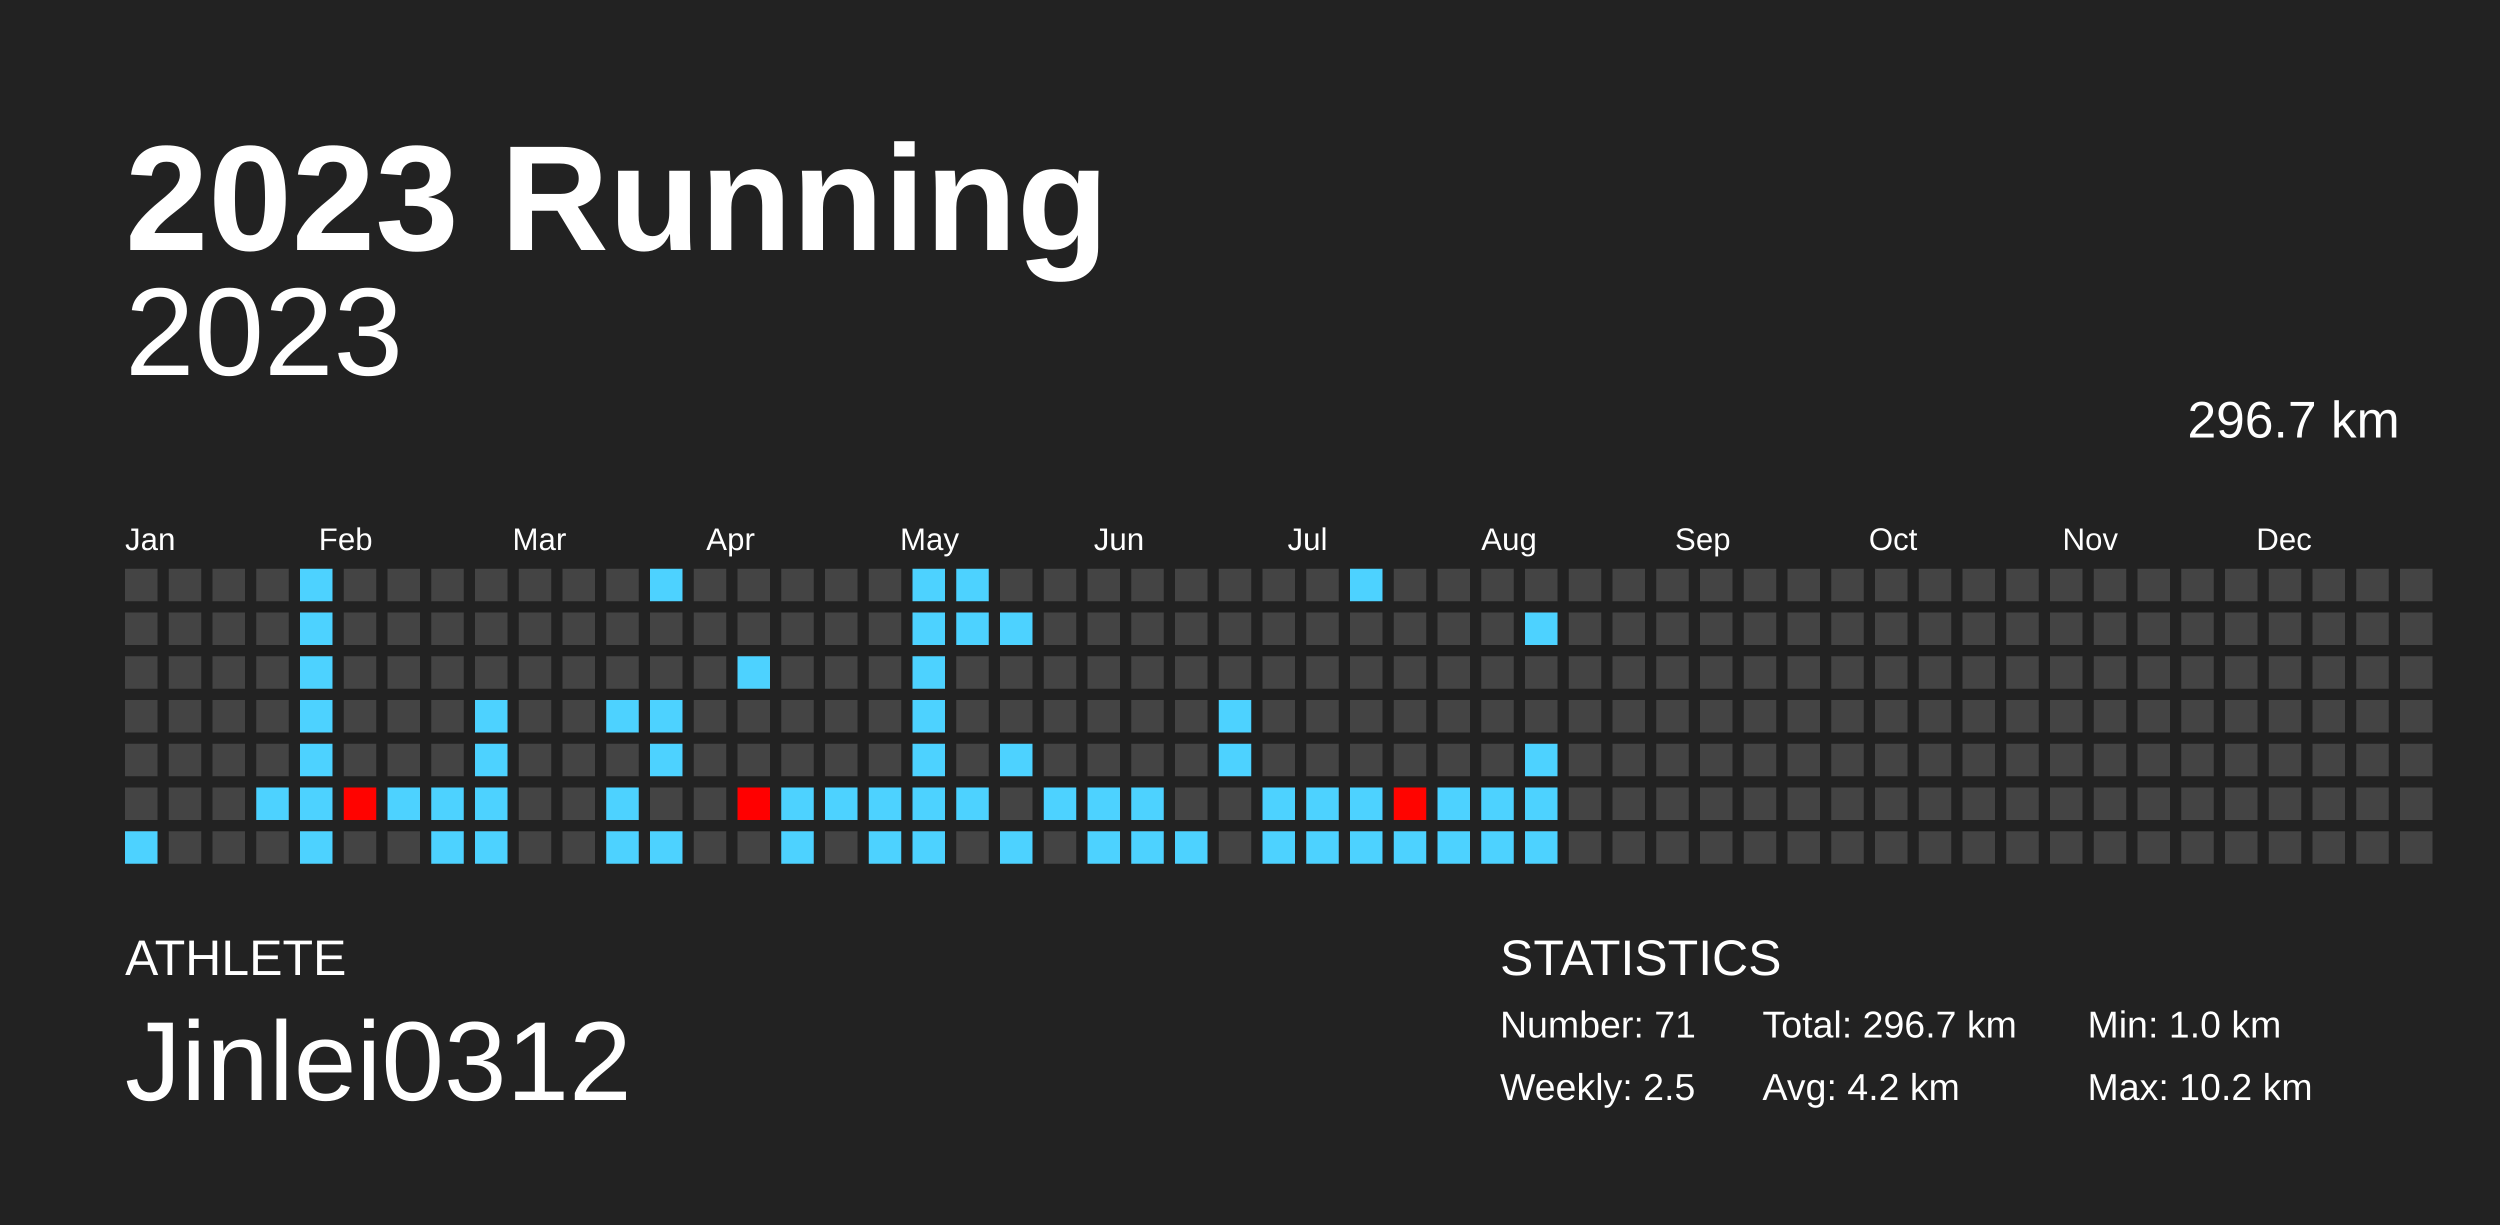
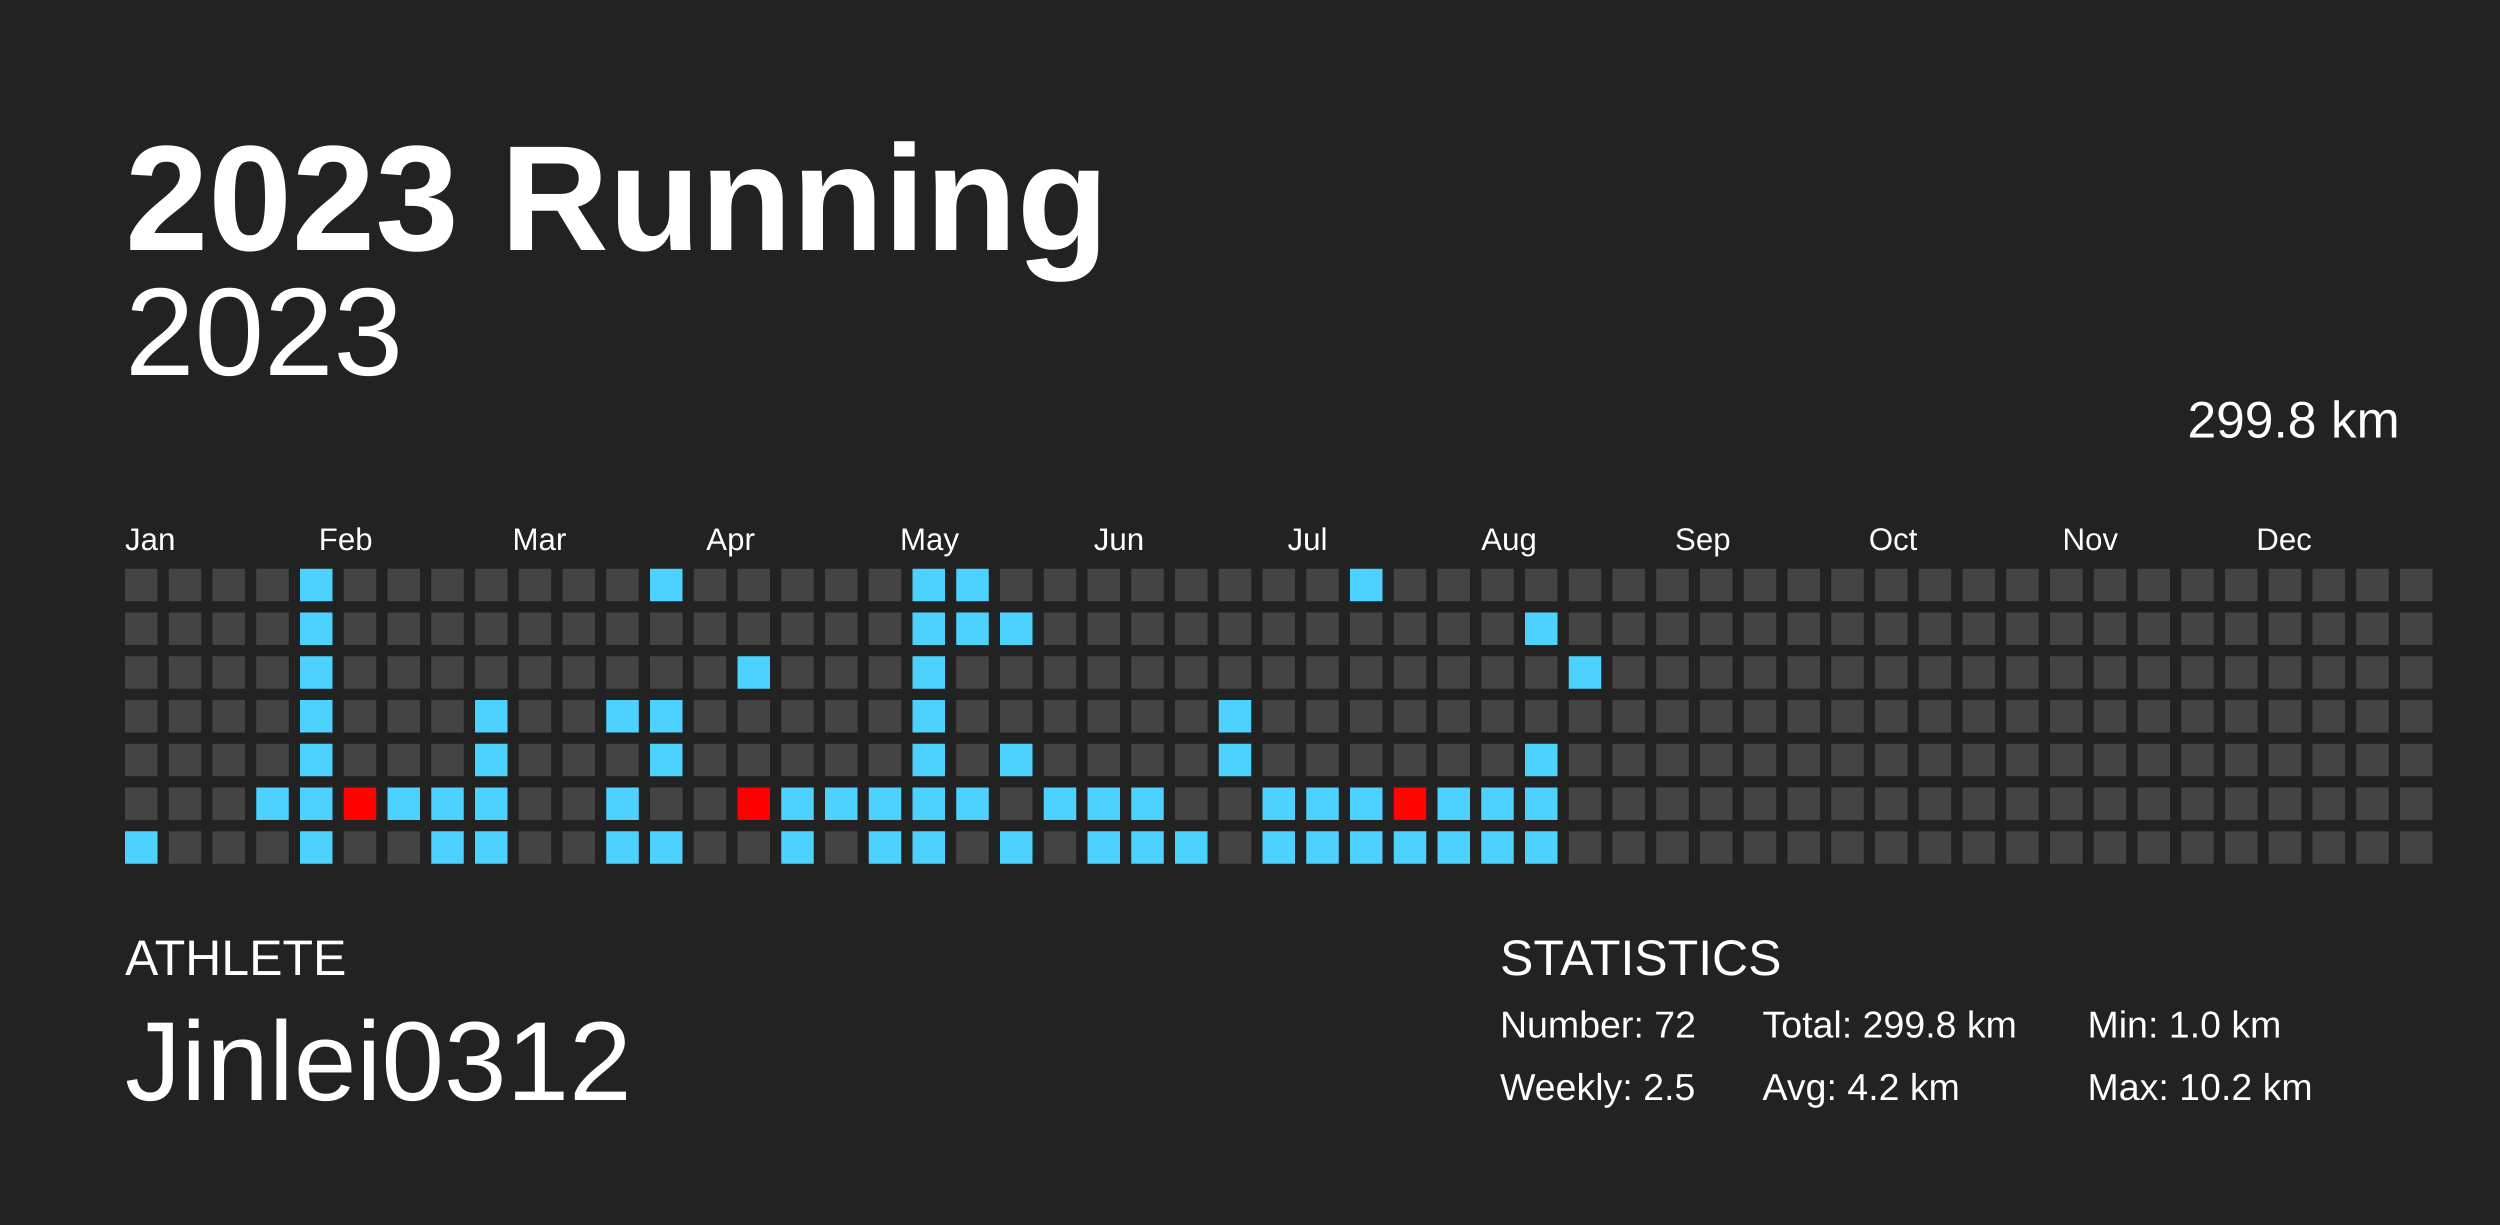
<svg xmlns="http://www.w3.org/2000/svg" baseProfile="full" height="98mm" version="1.1" viewBox="0,0,200,98" width="200mm">
  <defs />
  <rect fill="#222222" height="98" width="200" x="0" y="0" />
  <text fill="#FFFFFF" style="font-size:12px; font-family:Arial; font-weight:bold;" x="10" y="20">2023 Running</text>
  <text fill="#FFFFFF" style="font-size:4px; font-family:Arial" x="10" y="78">ATHLETE</text>
  <text fill="#FFFFFF" style="font-size:9px; font-family:Arial" x="10" y="88">Jinlei0312</text>
  <text fill="#FFFFFF" style="font-size:4px; font-family:Arial" x="120" y="78">STATISTICS</text>
-   <text fill="#FFFFFF" style="font-size:3px; font-family:Arial" x="120" y="83">Number: 71</text>
+   <text fill="#FFFFFF" style="font-size:3px; font-family:Arial" x="120" y="83">Number: 72</text>
  <text fill="#FFFFFF" style="font-size:3px; font-family:Arial" x="120" y="88">Weekly: 2.5</text>
-   <text fill="#FFFFFF" style="font-size:3px; font-family:Arial" x="141" y="83">Total: 296.7 km</text>
+   <text fill="#FFFFFF" style="font-size:3px; font-family:Arial" x="141" y="83">Total: 299.8 km</text>
  <text fill="#FFFFFF" style="font-size:3px; font-family:Arial" x="141" y="88">Avg: 4.2 km</text>
  <text fill="#FFFFFF" style="font-size:3px; font-family:Arial" x="167" y="83">Min: 1.0 km</text>
  <text fill="#FFFFFF" style="font-size:3px; font-family:Arial" x="167" y="88">Max: 10.2 km</text>
  <text alignment-baseline="hanging" fill="#FFFFFF" style="font-size:10.0px; font-family:Arial;" x="10" y="30">2023</text>
-   <text alignment-baseline="hanging" fill="#FFFFFF" style="font-size:4.125px; font-family:Arial;" x="175" y="35">296.7 km</text>
+   <text alignment-baseline="hanging" fill="#FFFFFF" style="font-size:4.125px; font-family:Arial;" x="175" y="35">299.8 km</text>
  <text fill="#FFFFFF" style="font-size:2.5px; font-family:Arial" x="10.0" y="44">Jan</text>
  <text fill="#FFFFFF" style="font-size:2.5px; font-family:Arial" x="25.5" y="44">Feb</text>
  <text fill="#FFFFFF" style="font-size:2.5px; font-family:Arial" x="41.0" y="44">Mar</text>
  <text fill="#FFFFFF" style="font-size:2.5px; font-family:Arial" x="56.5" y="44">Apr</text>
  <text fill="#FFFFFF" style="font-size:2.5px; font-family:Arial" x="72.0" y="44">May</text>
  <text fill="#FFFFFF" style="font-size:2.5px; font-family:Arial" x="87.5" y="44">Jun</text>
  <text fill="#FFFFFF" style="font-size:2.5px; font-family:Arial" x="103.0" y="44">Jul</text>
  <text fill="#FFFFFF" style="font-size:2.5px; font-family:Arial" x="118.5" y="44">Aug</text>
  <text fill="#FFFFFF" style="font-size:2.5px; font-family:Arial" x="134.0" y="44">Sep</text>
  <text fill="#FFFFFF" style="font-size:2.5px; font-family:Arial" x="149.5" y="44">Oct</text>
  <text fill="#FFFFFF" style="font-size:2.5px; font-family:Arial" x="165.0" y="44">Nov</text>
  <text fill="#FFFFFF" style="font-size:2.5px; font-family:Arial" x="180.5" y="44">Dec</text>
  <rect fill="#444444" height="2.6" width="2.6" x="10.0" y="45.5" />
  <rect fill="#444444" height="2.6" width="2.6" x="10.0" y="49.0" />
  <rect fill="#444444" height="2.6" width="2.6" x="10.0" y="52.5" />
  <rect fill="#444444" height="2.6" width="2.6" x="10.0" y="56.0" />
  <rect fill="#444444" height="2.6" width="2.6" x="10.0" y="59.5" />
  <rect fill="#444444" height="2.6" width="2.6" x="10.0" y="63.0" />
  <rect fill="#4dd2ff" height="2.6" width="2.6" x="10.0" y="66.5" />
  <rect fill="#444444" height="2.6" width="2.6" x="13.5" y="45.5" />
  <rect fill="#444444" height="2.6" width="2.6" x="13.5" y="49.0" />
  <rect fill="#444444" height="2.6" width="2.6" x="13.5" y="52.5" />
  <rect fill="#444444" height="2.6" width="2.6" x="13.5" y="56.0" />
  <rect fill="#444444" height="2.6" width="2.6" x="13.5" y="59.5" />
  <rect fill="#444444" height="2.6" width="2.6" x="13.5" y="63.0" />
  <rect fill="#444444" height="2.6" width="2.6" x="13.5" y="66.5" />
  <rect fill="#444444" height="2.6" width="2.6" x="17.0" y="45.5" />
  <rect fill="#444444" height="2.6" width="2.6" x="17.0" y="49.0" />
  <rect fill="#444444" height="2.6" width="2.6" x="17.0" y="52.5" />
  <rect fill="#444444" height="2.6" width="2.6" x="17.0" y="56.0" />
  <rect fill="#444444" height="2.6" width="2.6" x="17.0" y="59.5" />
  <rect fill="#444444" height="2.6" width="2.6" x="17.0" y="63.0" />
  <rect fill="#444444" height="2.6" width="2.6" x="17.0" y="66.5" />
  <rect fill="#444444" height="2.6" width="2.6" x="20.5" y="45.5" />
  <rect fill="#444444" height="2.6" width="2.6" x="20.5" y="49.0" />
  <rect fill="#444444" height="2.6" width="2.6" x="20.5" y="52.5" />
  <rect fill="#444444" height="2.6" width="2.6" x="20.5" y="56.0" />
  <rect fill="#444444" height="2.6" width="2.6" x="20.5" y="59.5" />
  <rect fill="#4dd2ff" height="2.6" width="2.6" x="20.5" y="63.0" />
  <rect fill="#444444" height="2.6" width="2.6" x="20.5" y="66.5" />
  <rect fill="#4dd2ff" height="2.6" width="2.6" x="24.0" y="45.5" />
  <rect fill="#4dd2ff" height="2.6" width="2.6" x="24.0" y="49.0" />
  <rect fill="#4dd2ff" height="2.6" width="2.6" x="24.0" y="52.5" />
  <rect fill="#4dd2ff" height="2.6" width="2.6" x="24.0" y="56.0" />
  <rect fill="#4dd2ff" height="2.6" width="2.6" x="24.0" y="59.5" />
  <rect fill="#4dd2ff" height="2.6" width="2.6" x="24.0" y="63.0" />
  <rect fill="#4dd2ff" height="2.6" width="2.6" x="24.0" y="66.5" />
  <rect fill="#444444" height="2.6" width="2.6" x="27.5" y="45.5" />
  <rect fill="#444444" height="2.6" width="2.6" x="27.5" y="49.0" />
  <rect fill="#444444" height="2.6" width="2.6" x="27.5" y="52.5" />
  <rect fill="#444444" height="2.6" width="2.6" x="27.5" y="56.0" />
  <rect fill="#444444" height="2.6" width="2.6" x="27.5" y="59.5" />
  <rect fill="#ff0300" height="2.6" width="2.6" x="27.5" y="63.0" />
  <rect fill="#444444" height="2.6" width="2.6" x="27.5" y="66.5" />
  <rect fill="#444444" height="2.6" width="2.6" x="31.0" y="45.5" />
  <rect fill="#444444" height="2.6" width="2.6" x="31.0" y="49.0" />
  <rect fill="#444444" height="2.6" width="2.6" x="31.0" y="52.5" />
  <rect fill="#444444" height="2.6" width="2.6" x="31.0" y="56.0" />
  <rect fill="#444444" height="2.6" width="2.6" x="31.0" y="59.5" />
  <rect fill="#4dd2ff" height="2.6" width="2.6" x="31.0" y="63.0" />
  <rect fill="#444444" height="2.6" width="2.6" x="31.0" y="66.5" />
  <rect fill="#444444" height="2.6" width="2.6" x="34.5" y="45.5" />
  <rect fill="#444444" height="2.6" width="2.6" x="34.5" y="49.0" />
  <rect fill="#444444" height="2.6" width="2.6" x="34.5" y="52.5" />
  <rect fill="#444444" height="2.6" width="2.6" x="34.5" y="56.0" />
  <rect fill="#444444" height="2.6" width="2.6" x="34.5" y="59.5" />
  <rect fill="#4dd2ff" height="2.6" width="2.6" x="34.5" y="63.0" />
  <rect fill="#4dd2ff" height="2.6" width="2.6" x="34.5" y="66.5" />
  <rect fill="#444444" height="2.6" width="2.6" x="38.0" y="45.5" />
  <rect fill="#444444" height="2.6" width="2.6" x="38.0" y="49.0" />
  <rect fill="#444444" height="2.6" width="2.6" x="38.0" y="52.5" />
  <rect fill="#4dd2ff" height="2.6" width="2.6" x="38.0" y="56.0" />
  <rect fill="#4dd2ff" height="2.6" width="2.6" x="38.0" y="59.5" />
  <rect fill="#4dd2ff" height="2.6" width="2.6" x="38.0" y="63.0" />
  <rect fill="#4dd2ff" height="2.6" width="2.6" x="38.0" y="66.5" />
  <rect fill="#444444" height="2.6" width="2.6" x="41.5" y="45.5" />
  <rect fill="#444444" height="2.6" width="2.6" x="41.5" y="49.0" />
  <rect fill="#444444" height="2.6" width="2.6" x="41.5" y="52.5" />
  <rect fill="#444444" height="2.6" width="2.6" x="41.5" y="56.0" />
  <rect fill="#444444" height="2.6" width="2.6" x="41.5" y="59.5" />
  <rect fill="#444444" height="2.6" width="2.6" x="41.5" y="63.0" />
  <rect fill="#444444" height="2.6" width="2.6" x="41.5" y="66.5" />
  <rect fill="#444444" height="2.6" width="2.6" x="45.0" y="45.5" />
  <rect fill="#444444" height="2.6" width="2.6" x="45.0" y="49.0" />
  <rect fill="#444444" height="2.6" width="2.6" x="45.0" y="52.5" />
  <rect fill="#444444" height="2.6" width="2.6" x="45.0" y="56.0" />
  <rect fill="#444444" height="2.6" width="2.6" x="45.0" y="59.5" />
  <rect fill="#444444" height="2.6" width="2.6" x="45.0" y="63.0" />
  <rect fill="#444444" height="2.6" width="2.6" x="45.0" y="66.5" />
  <rect fill="#444444" height="2.6" width="2.6" x="48.5" y="45.5" />
  <rect fill="#444444" height="2.6" width="2.6" x="48.5" y="49.0" />
  <rect fill="#444444" height="2.6" width="2.6" x="48.5" y="52.5" />
  <rect fill="#4dd2ff" height="2.6" width="2.6" x="48.5" y="56.0" />
  <rect fill="#444444" height="2.6" width="2.6" x="48.5" y="59.5" />
  <rect fill="#4dd2ff" height="2.6" width="2.6" x="48.5" y="63.0" />
  <rect fill="#4dd2ff" height="2.6" width="2.6" x="48.5" y="66.5" />
  <rect fill="#4dd2ff" height="2.6" width="2.6" x="52.0" y="45.5" />
  <rect fill="#444444" height="2.6" width="2.6" x="52.0" y="49.0" />
  <rect fill="#444444" height="2.6" width="2.6" x="52.0" y="52.5" />
  <rect fill="#4dd2ff" height="2.6" width="2.6" x="52.0" y="56.0" />
  <rect fill="#4dd2ff" height="2.6" width="2.6" x="52.0" y="59.5" />
  <rect fill="#444444" height="2.6" width="2.6" x="52.0" y="63.0" />
  <rect fill="#4dd2ff" height="2.6" width="2.6" x="52.0" y="66.5" />
  <rect fill="#444444" height="2.6" width="2.6" x="55.5" y="45.5" />
  <rect fill="#444444" height="2.6" width="2.6" x="55.5" y="49.0" />
  <rect fill="#444444" height="2.6" width="2.6" x="55.5" y="52.5" />
  <rect fill="#444444" height="2.6" width="2.6" x="55.5" y="56.0" />
  <rect fill="#444444" height="2.6" width="2.6" x="55.5" y="59.5" />
  <rect fill="#444444" height="2.6" width="2.6" x="55.5" y="63.0" />
  <rect fill="#444444" height="2.6" width="2.6" x="55.5" y="66.5" />
  <rect fill="#444444" height="2.6" width="2.6" x="59.0" y="45.5" />
  <rect fill="#444444" height="2.6" width="2.6" x="59.0" y="49.0" />
  <rect fill="#4dd2ff" height="2.6" width="2.6" x="59.0" y="52.5" />
  <rect fill="#444444" height="2.6" width="2.6" x="59.0" y="56.0" />
  <rect fill="#444444" height="2.6" width="2.6" x="59.0" y="59.5" />
  <rect fill="#ff0000" height="2.6" width="2.6" x="59.0" y="63.0" />
  <rect fill="#444444" height="2.6" width="2.6" x="59.0" y="66.5" />
  <rect fill="#444444" height="2.6" width="2.6" x="62.5" y="45.5" />
  <rect fill="#444444" height="2.6" width="2.6" x="62.5" y="49.0" />
  <rect fill="#444444" height="2.6" width="2.6" x="62.5" y="52.5" />
  <rect fill="#444444" height="2.6" width="2.6" x="62.5" y="56.0" />
  <rect fill="#444444" height="2.6" width="2.6" x="62.5" y="59.5" />
  <rect fill="#4dd2ff" height="2.6" width="2.6" x="62.5" y="63.0" />
  <rect fill="#4dd2ff" height="2.6" width="2.6" x="62.5" y="66.5" />
  <rect fill="#444444" height="2.6" width="2.6" x="66.0" y="45.5" />
  <rect fill="#444444" height="2.6" width="2.6" x="66.0" y="49.0" />
  <rect fill="#444444" height="2.6" width="2.6" x="66.0" y="52.5" />
  <rect fill="#444444" height="2.6" width="2.6" x="66.0" y="56.0" />
  <rect fill="#444444" height="2.6" width="2.6" x="66.0" y="59.5" />
  <rect fill="#4dd2ff" height="2.6" width="2.6" x="66.0" y="63.0" />
  <rect fill="#444444" height="2.6" width="2.6" x="66.0" y="66.5" />
  <rect fill="#444444" height="2.6" width="2.6" x="69.5" y="45.5" />
  <rect fill="#444444" height="2.6" width="2.6" x="69.5" y="49.0" />
  <rect fill="#444444" height="2.6" width="2.6" x="69.5" y="52.5" />
  <rect fill="#444444" height="2.6" width="2.6" x="69.5" y="56.0" />
  <rect fill="#444444" height="2.6" width="2.6" x="69.5" y="59.5" />
  <rect fill="#4dd2ff" height="2.6" width="2.6" x="69.5" y="63.0" />
  <rect fill="#4dd2ff" height="2.6" width="2.6" x="69.5" y="66.5" />
  <rect fill="#4dd2ff" height="2.6" width="2.6" x="73.0" y="45.5" />
  <rect fill="#4dd2ff" height="2.6" width="2.6" x="73.0" y="49.0" />
  <rect fill="#4dd2ff" height="2.6" width="2.6" x="73.0" y="52.5" />
  <rect fill="#4dd2ff" height="2.6" width="2.6" x="73.0" y="56.0" />
  <rect fill="#4dd2ff" height="2.6" width="2.6" x="73.0" y="59.5" />
  <rect fill="#4dd2ff" height="2.6" width="2.6" x="73.0" y="63.0" />
  <rect fill="#4dd2ff" height="2.6" width="2.6" x="73.0" y="66.5" />
  <rect fill="#4dd2ff" height="2.6" width="2.6" x="76.5" y="45.5" />
  <rect fill="#4dd2ff" height="2.6" width="2.6" x="76.5" y="49.0" />
  <rect fill="#444444" height="2.6" width="2.6" x="76.5" y="52.5" />
  <rect fill="#444444" height="2.6" width="2.6" x="76.5" y="56.0" />
  <rect fill="#444444" height="2.6" width="2.6" x="76.5" y="59.5" />
  <rect fill="#4dd2ff" height="2.6" width="2.6" x="76.5" y="63.0" />
  <rect fill="#444444" height="2.6" width="2.6" x="76.5" y="66.5" />
  <rect fill="#444444" height="2.6" width="2.6" x="80.0" y="45.5" />
  <rect fill="#4dd2ff" height="2.6" width="2.6" x="80.0" y="49.0" />
  <rect fill="#444444" height="2.6" width="2.6" x="80.0" y="52.5" />
  <rect fill="#444444" height="2.6" width="2.6" x="80.0" y="56.0" />
  <rect fill="#4dd2ff" height="2.6" width="2.6" x="80.0" y="59.5" />
  <rect fill="#444444" height="2.6" width="2.6" x="80.0" y="63.0" />
  <rect fill="#4dd2ff" height="2.6" width="2.6" x="80.0" y="66.5" />
  <rect fill="#444444" height="2.6" width="2.6" x="83.5" y="45.5" />
  <rect fill="#444444" height="2.6" width="2.6" x="83.5" y="49.0" />
  <rect fill="#444444" height="2.6" width="2.6" x="83.5" y="52.5" />
  <rect fill="#444444" height="2.6" width="2.6" x="83.5" y="56.0" />
  <rect fill="#444444" height="2.6" width="2.6" x="83.5" y="59.5" />
  <rect fill="#4dd2ff" height="2.6" width="2.6" x="83.5" y="63.0" />
  <rect fill="#444444" height="2.6" width="2.6" x="83.5" y="66.5" />
  <rect fill="#444444" height="2.6" width="2.6" x="87.0" y="45.5" />
  <rect fill="#444444" height="2.6" width="2.6" x="87.0" y="49.0" />
  <rect fill="#444444" height="2.6" width="2.6" x="87.0" y="52.5" />
  <rect fill="#444444" height="2.6" width="2.6" x="87.0" y="56.0" />
  <rect fill="#444444" height="2.6" width="2.6" x="87.0" y="59.5" />
  <rect fill="#4dd2ff" height="2.6" width="2.6" x="87.0" y="63.0" />
  <rect fill="#4dd2ff" height="2.6" width="2.6" x="87.0" y="66.5" />
  <rect fill="#444444" height="2.6" width="2.6" x="90.5" y="45.5" />
  <rect fill="#444444" height="2.6" width="2.6" x="90.5" y="49.0" />
  <rect fill="#444444" height="2.6" width="2.6" x="90.5" y="52.5" />
  <rect fill="#444444" height="2.6" width="2.6" x="90.5" y="56.0" />
  <rect fill="#444444" height="2.6" width="2.6" x="90.5" y="59.5" />
  <rect fill="#4dd2ff" height="2.6" width="2.6" x="90.5" y="63.0" />
  <rect fill="#4dd2ff" height="2.6" width="2.6" x="90.5" y="66.5" />
  <rect fill="#444444" height="2.6" width="2.6" x="94.0" y="45.5" />
  <rect fill="#444444" height="2.6" width="2.6" x="94.0" y="49.0" />
  <rect fill="#444444" height="2.6" width="2.6" x="94.0" y="52.5" />
  <rect fill="#444444" height="2.6" width="2.6" x="94.0" y="56.0" />
  <rect fill="#444444" height="2.6" width="2.6" x="94.0" y="59.5" />
  <rect fill="#444444" height="2.6" width="2.6" x="94.0" y="63.0" />
  <rect fill="#4dd2ff" height="2.6" width="2.6" x="94.0" y="66.5" />
  <rect fill="#444444" height="2.6" width="2.6" x="97.5" y="45.5" />
  <rect fill="#444444" height="2.6" width="2.6" x="97.5" y="49.0" />
  <rect fill="#444444" height="2.6" width="2.6" x="97.5" y="52.5" />
  <rect fill="#4dd2ff" height="2.6" width="2.6" x="97.5" y="56.0" />
  <rect fill="#4dd2ff" height="2.6" width="2.6" x="97.5" y="59.5" />
  <rect fill="#444444" height="2.6" width="2.6" x="97.5" y="63.0" />
  <rect fill="#444444" height="2.6" width="2.6" x="97.5" y="66.5" />
  <rect fill="#444444" height="2.6" width="2.6" x="101.0" y="45.5" />
  <rect fill="#444444" height="2.6" width="2.6" x="101.0" y="49.0" />
  <rect fill="#444444" height="2.6" width="2.6" x="101.0" y="52.5" />
  <rect fill="#444444" height="2.6" width="2.6" x="101.0" y="56.0" />
  <rect fill="#444444" height="2.6" width="2.6" x="101.0" y="59.5" />
  <rect fill="#4dd2ff" height="2.6" width="2.6" x="101.0" y="63.0" />
  <rect fill="#4dd2ff" height="2.6" width="2.6" x="101.0" y="66.5" />
  <rect fill="#444444" height="2.6" width="2.6" x="104.5" y="45.5" />
  <rect fill="#444444" height="2.6" width="2.6" x="104.5" y="49.0" />
  <rect fill="#444444" height="2.6" width="2.6" x="104.5" y="52.5" />
  <rect fill="#444444" height="2.6" width="2.6" x="104.5" y="56.0" />
  <rect fill="#444444" height="2.6" width="2.6" x="104.5" y="59.5" />
  <rect fill="#4dd2ff" height="2.6" width="2.6" x="104.5" y="63.0" />
  <rect fill="#4dd2ff" height="2.6" width="2.6" x="104.5" y="66.5" />
  <rect fill="#4dd2ff" height="2.6" width="2.6" x="108.0" y="45.5" />
  <rect fill="#444444" height="2.6" width="2.6" x="108.0" y="49.0" />
  <rect fill="#444444" height="2.6" width="2.6" x="108.0" y="52.5" />
  <rect fill="#444444" height="2.6" width="2.6" x="108.0" y="56.0" />
  <rect fill="#444444" height="2.6" width="2.6" x="108.0" y="59.5" />
  <rect fill="#4dd2ff" height="2.6" width="2.6" x="108.0" y="63.0" />
  <rect fill="#4dd2ff" height="2.6" width="2.6" x="108.0" y="66.5" />
  <rect fill="#444444" height="2.6" width="2.6" x="111.5" y="45.5" />
  <rect fill="#444444" height="2.6" width="2.6" x="111.5" y="49.0" />
  <rect fill="#444444" height="2.6" width="2.6" x="111.5" y="52.5" />
  <rect fill="#444444" height="2.6" width="2.6" x="111.5" y="56.0" />
  <rect fill="#444444" height="2.6" width="2.6" x="111.5" y="59.5" />
  <rect fill="#ff0400" height="2.6" width="2.6" x="111.5" y="63.0" />
  <rect fill="#4dd2ff" height="2.6" width="2.6" x="111.5" y="66.5" />
  <rect fill="#444444" height="2.6" width="2.6" x="115.0" y="45.5" />
  <rect fill="#444444" height="2.6" width="2.6" x="115.0" y="49.0" />
  <rect fill="#444444" height="2.6" width="2.6" x="115.0" y="52.5" />
  <rect fill="#444444" height="2.6" width="2.6" x="115.0" y="56.0" />
  <rect fill="#444444" height="2.6" width="2.6" x="115.0" y="59.5" />
  <rect fill="#4dd2ff" height="2.6" width="2.6" x="115.0" y="63.0" />
  <rect fill="#4dd2ff" height="2.6" width="2.6" x="115.0" y="66.5" />
  <rect fill="#444444" height="2.6" width="2.6" x="118.5" y="45.5" />
  <rect fill="#444444" height="2.6" width="2.6" x="118.5" y="49.0" />
  <rect fill="#444444" height="2.6" width="2.6" x="118.5" y="52.5" />
  <rect fill="#444444" height="2.6" width="2.6" x="118.5" y="56.0" />
  <rect fill="#444444" height="2.6" width="2.6" x="118.5" y="59.5" />
  <rect fill="#4dd2ff" height="2.6" width="2.6" x="118.5" y="63.0" />
  <rect fill="#4dd2ff" height="2.6" width="2.6" x="118.5" y="66.5" />
  <rect fill="#444444" height="2.6" width="2.6" x="122.0" y="45.5" />
  <rect fill="#4dd2ff" height="2.6" width="2.6" x="122.0" y="49.0" />
  <rect fill="#444444" height="2.6" width="2.6" x="122.0" y="52.5" />
  <rect fill="#444444" height="2.6" width="2.6" x="122.0" y="56.0" />
  <rect fill="#4dd2ff" height="2.6" width="2.6" x="122.0" y="59.5" />
  <rect fill="#4dd2ff" height="2.6" width="2.6" x="122.0" y="63.0" />
  <rect fill="#4dd2ff" height="2.6" width="2.6" x="122.0" y="66.5" />
  <rect fill="#444444" height="2.6" width="2.6" x="125.5" y="45.5" />
  <rect fill="#444444" height="2.6" width="2.6" x="125.5" y="49.0" />
-   <rect fill="#444444" height="2.6" width="2.6" x="125.5" y="52.5" />
+   <rect fill="#4dd2ff" height="2.6" width="2.6" x="125.5" y="52.5" />
  <rect fill="#444444" height="2.6" width="2.6" x="125.5" y="56.0" />
  <rect fill="#444444" height="2.6" width="2.6" x="125.5" y="59.5" />
  <rect fill="#444444" height="2.6" width="2.6" x="125.5" y="63.0" />
  <rect fill="#444444" height="2.6" width="2.6" x="125.5" y="66.5" />
  <rect fill="#444444" height="2.6" width="2.6" x="129.0" y="45.5" />
  <rect fill="#444444" height="2.6" width="2.6" x="129.0" y="49.0" />
  <rect fill="#444444" height="2.6" width="2.6" x="129.0" y="52.5" />
  <rect fill="#444444" height="2.6" width="2.6" x="129.0" y="56.0" />
  <rect fill="#444444" height="2.6" width="2.6" x="129.0" y="59.5" />
  <rect fill="#444444" height="2.6" width="2.6" x="129.0" y="63.0" />
  <rect fill="#444444" height="2.6" width="2.6" x="129.0" y="66.5" />
  <rect fill="#444444" height="2.6" width="2.6" x="132.5" y="45.5" />
  <rect fill="#444444" height="2.6" width="2.6" x="132.5" y="49.0" />
  <rect fill="#444444" height="2.6" width="2.6" x="132.5" y="52.5" />
  <rect fill="#444444" height="2.6" width="2.6" x="132.5" y="56.0" />
  <rect fill="#444444" height="2.6" width="2.6" x="132.5" y="59.5" />
  <rect fill="#444444" height="2.6" width="2.6" x="132.5" y="63.0" />
  <rect fill="#444444" height="2.6" width="2.6" x="132.5" y="66.5" />
  <rect fill="#444444" height="2.6" width="2.6" x="136.0" y="45.5" />
  <rect fill="#444444" height="2.6" width="2.6" x="136.0" y="49.0" />
  <rect fill="#444444" height="2.6" width="2.6" x="136.0" y="52.5" />
  <rect fill="#444444" height="2.6" width="2.6" x="136.0" y="56.0" />
  <rect fill="#444444" height="2.6" width="2.6" x="136.0" y="59.5" />
  <rect fill="#444444" height="2.6" width="2.6" x="136.0" y="63.0" />
  <rect fill="#444444" height="2.6" width="2.6" x="136.0" y="66.5" />
  <rect fill="#444444" height="2.6" width="2.6" x="139.5" y="45.5" />
  <rect fill="#444444" height="2.6" width="2.6" x="139.5" y="49.0" />
  <rect fill="#444444" height="2.6" width="2.6" x="139.5" y="52.5" />
  <rect fill="#444444" height="2.6" width="2.6" x="139.5" y="56.0" />
  <rect fill="#444444" height="2.6" width="2.6" x="139.5" y="59.5" />
  <rect fill="#444444" height="2.6" width="2.6" x="139.5" y="63.0" />
  <rect fill="#444444" height="2.6" width="2.6" x="139.5" y="66.5" />
  <rect fill="#444444" height="2.6" width="2.6" x="143.0" y="45.5" />
  <rect fill="#444444" height="2.6" width="2.6" x="143.0" y="49.0" />
  <rect fill="#444444" height="2.6" width="2.6" x="143.0" y="52.5" />
  <rect fill="#444444" height="2.6" width="2.6" x="143.0" y="56.0" />
  <rect fill="#444444" height="2.6" width="2.6" x="143.0" y="59.5" />
  <rect fill="#444444" height="2.6" width="2.6" x="143.0" y="63.0" />
  <rect fill="#444444" height="2.6" width="2.6" x="143.0" y="66.5" />
  <rect fill="#444444" height="2.6" width="2.6" x="146.5" y="45.5" />
  <rect fill="#444444" height="2.6" width="2.6" x="146.5" y="49.0" />
  <rect fill="#444444" height="2.6" width="2.6" x="146.5" y="52.5" />
  <rect fill="#444444" height="2.6" width="2.6" x="146.5" y="56.0" />
  <rect fill="#444444" height="2.6" width="2.6" x="146.5" y="59.5" />
  <rect fill="#444444" height="2.6" width="2.6" x="146.5" y="63.0" />
  <rect fill="#444444" height="2.6" width="2.6" x="146.5" y="66.5" />
  <rect fill="#444444" height="2.6" width="2.6" x="150.0" y="45.5" />
  <rect fill="#444444" height="2.6" width="2.6" x="150.0" y="49.0" />
  <rect fill="#444444" height="2.6" width="2.6" x="150.0" y="52.5" />
  <rect fill="#444444" height="2.6" width="2.6" x="150.0" y="56.0" />
  <rect fill="#444444" height="2.6" width="2.6" x="150.0" y="59.5" />
  <rect fill="#444444" height="2.6" width="2.6" x="150.0" y="63.0" />
  <rect fill="#444444" height="2.6" width="2.6" x="150.0" y="66.5" />
  <rect fill="#444444" height="2.6" width="2.6" x="153.5" y="45.5" />
  <rect fill="#444444" height="2.6" width="2.6" x="153.5" y="49.0" />
  <rect fill="#444444" height="2.6" width="2.6" x="153.5" y="52.5" />
  <rect fill="#444444" height="2.6" width="2.6" x="153.5" y="56.0" />
  <rect fill="#444444" height="2.6" width="2.6" x="153.5" y="59.5" />
  <rect fill="#444444" height="2.6" width="2.6" x="153.5" y="63.0" />
  <rect fill="#444444" height="2.6" width="2.6" x="153.5" y="66.5" />
  <rect fill="#444444" height="2.6" width="2.6" x="157.0" y="45.5" />
  <rect fill="#444444" height="2.6" width="2.6" x="157.0" y="49.0" />
  <rect fill="#444444" height="2.6" width="2.6" x="157.0" y="52.5" />
  <rect fill="#444444" height="2.6" width="2.6" x="157.0" y="56.0" />
  <rect fill="#444444" height="2.6" width="2.6" x="157.0" y="59.5" />
  <rect fill="#444444" height="2.6" width="2.6" x="157.0" y="63.0" />
  <rect fill="#444444" height="2.6" width="2.6" x="157.0" y="66.5" />
  <rect fill="#444444" height="2.6" width="2.6" x="160.5" y="45.5" />
  <rect fill="#444444" height="2.6" width="2.6" x="160.5" y="49.0" />
  <rect fill="#444444" height="2.6" width="2.6" x="160.5" y="52.5" />
  <rect fill="#444444" height="2.6" width="2.6" x="160.5" y="56.0" />
  <rect fill="#444444" height="2.6" width="2.6" x="160.5" y="59.5" />
  <rect fill="#444444" height="2.6" width="2.6" x="160.5" y="63.0" />
  <rect fill="#444444" height="2.6" width="2.6" x="160.5" y="66.5" />
  <rect fill="#444444" height="2.6" width="2.6" x="164.0" y="45.5" />
  <rect fill="#444444" height="2.6" width="2.6" x="164.0" y="49.0" />
  <rect fill="#444444" height="2.6" width="2.6" x="164.0" y="52.5" />
  <rect fill="#444444" height="2.6" width="2.6" x="164.0" y="56.0" />
  <rect fill="#444444" height="2.6" width="2.6" x="164.0" y="59.5" />
  <rect fill="#444444" height="2.6" width="2.6" x="164.0" y="63.0" />
  <rect fill="#444444" height="2.6" width="2.6" x="164.0" y="66.5" />
  <rect fill="#444444" height="2.6" width="2.6" x="167.5" y="45.5" />
  <rect fill="#444444" height="2.6" width="2.6" x="167.5" y="49.0" />
  <rect fill="#444444" height="2.6" width="2.6" x="167.5" y="52.5" />
  <rect fill="#444444" height="2.6" width="2.6" x="167.5" y="56.0" />
  <rect fill="#444444" height="2.6" width="2.6" x="167.5" y="59.5" />
  <rect fill="#444444" height="2.6" width="2.6" x="167.5" y="63.0" />
  <rect fill="#444444" height="2.6" width="2.6" x="167.5" y="66.5" />
  <rect fill="#444444" height="2.6" width="2.6" x="171.0" y="45.5" />
  <rect fill="#444444" height="2.6" width="2.6" x="171.0" y="49.0" />
  <rect fill="#444444" height="2.6" width="2.6" x="171.0" y="52.5" />
  <rect fill="#444444" height="2.6" width="2.6" x="171.0" y="56.0" />
  <rect fill="#444444" height="2.6" width="2.6" x="171.0" y="59.5" />
  <rect fill="#444444" height="2.6" width="2.6" x="171.0" y="63.0" />
  <rect fill="#444444" height="2.6" width="2.6" x="171.0" y="66.5" />
  <rect fill="#444444" height="2.6" width="2.6" x="174.5" y="45.5" />
  <rect fill="#444444" height="2.6" width="2.6" x="174.5" y="49.0" />
  <rect fill="#444444" height="2.6" width="2.6" x="174.5" y="52.5" />
  <rect fill="#444444" height="2.6" width="2.6" x="174.5" y="56.0" />
  <rect fill="#444444" height="2.6" width="2.6" x="174.5" y="59.5" />
  <rect fill="#444444" height="2.6" width="2.6" x="174.5" y="63.0" />
  <rect fill="#444444" height="2.6" width="2.6" x="174.5" y="66.5" />
  <rect fill="#444444" height="2.6" width="2.6" x="178.0" y="45.5" />
  <rect fill="#444444" height="2.6" width="2.6" x="178.0" y="49.0" />
  <rect fill="#444444" height="2.6" width="2.6" x="178.0" y="52.5" />
  <rect fill="#444444" height="2.6" width="2.6" x="178.0" y="56.0" />
  <rect fill="#444444" height="2.6" width="2.6" x="178.0" y="59.5" />
  <rect fill="#444444" height="2.6" width="2.6" x="178.0" y="63.0" />
  <rect fill="#444444" height="2.6" width="2.6" x="178.0" y="66.5" />
  <rect fill="#444444" height="2.6" width="2.6" x="181.5" y="45.5" />
  <rect fill="#444444" height="2.6" width="2.6" x="181.5" y="49.0" />
  <rect fill="#444444" height="2.6" width="2.6" x="181.5" y="52.5" />
  <rect fill="#444444" height="2.6" width="2.6" x="181.5" y="56.0" />
  <rect fill="#444444" height="2.6" width="2.6" x="181.5" y="59.5" />
  <rect fill="#444444" height="2.6" width="2.6" x="181.5" y="63.0" />
  <rect fill="#444444" height="2.6" width="2.6" x="181.5" y="66.5" />
  <rect fill="#444444" height="2.6" width="2.6" x="185.0" y="45.5" />
  <rect fill="#444444" height="2.6" width="2.6" x="185.0" y="49.0" />
  <rect fill="#444444" height="2.6" width="2.6" x="185.0" y="52.5" />
  <rect fill="#444444" height="2.6" width="2.6" x="185.0" y="56.0" />
  <rect fill="#444444" height="2.6" width="2.6" x="185.0" y="59.5" />
  <rect fill="#444444" height="2.6" width="2.6" x="185.0" y="63.0" />
  <rect fill="#444444" height="2.6" width="2.6" x="185.0" y="66.5" />
  <rect fill="#444444" height="2.6" width="2.6" x="188.5" y="45.5" />
  <rect fill="#444444" height="2.6" width="2.6" x="188.5" y="49.0" />
  <rect fill="#444444" height="2.6" width="2.6" x="188.5" y="52.5" />
  <rect fill="#444444" height="2.6" width="2.6" x="188.5" y="56.0" />
  <rect fill="#444444" height="2.6" width="2.6" x="188.5" y="59.5" />
  <rect fill="#444444" height="2.6" width="2.6" x="188.5" y="63.0" />
  <rect fill="#444444" height="2.6" width="2.6" x="188.5" y="66.5" />
  <rect fill="#444444" height="2.6" width="2.6" x="192.0" y="45.5" />
  <rect fill="#444444" height="2.6" width="2.6" x="192.0" y="49.0" />
  <rect fill="#444444" height="2.6" width="2.6" x="192.0" y="52.5" />
  <rect fill="#444444" height="2.6" width="2.6" x="192.0" y="56.0" />
  <rect fill="#444444" height="2.6" width="2.6" x="192.0" y="59.5" />
  <rect fill="#444444" height="2.6" width="2.6" x="192.0" y="63.0" />
  <rect fill="#444444" height="2.6" width="2.6" x="192.0" y="66.5" />
</svg>
